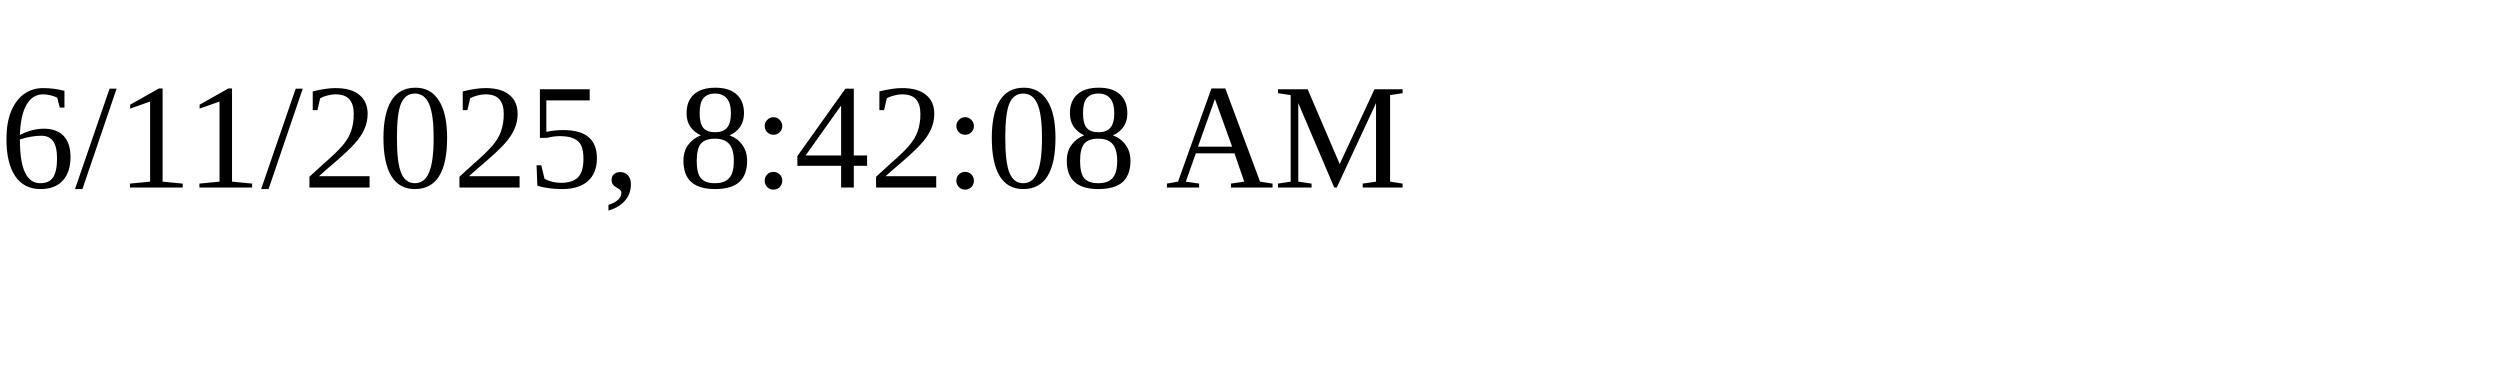
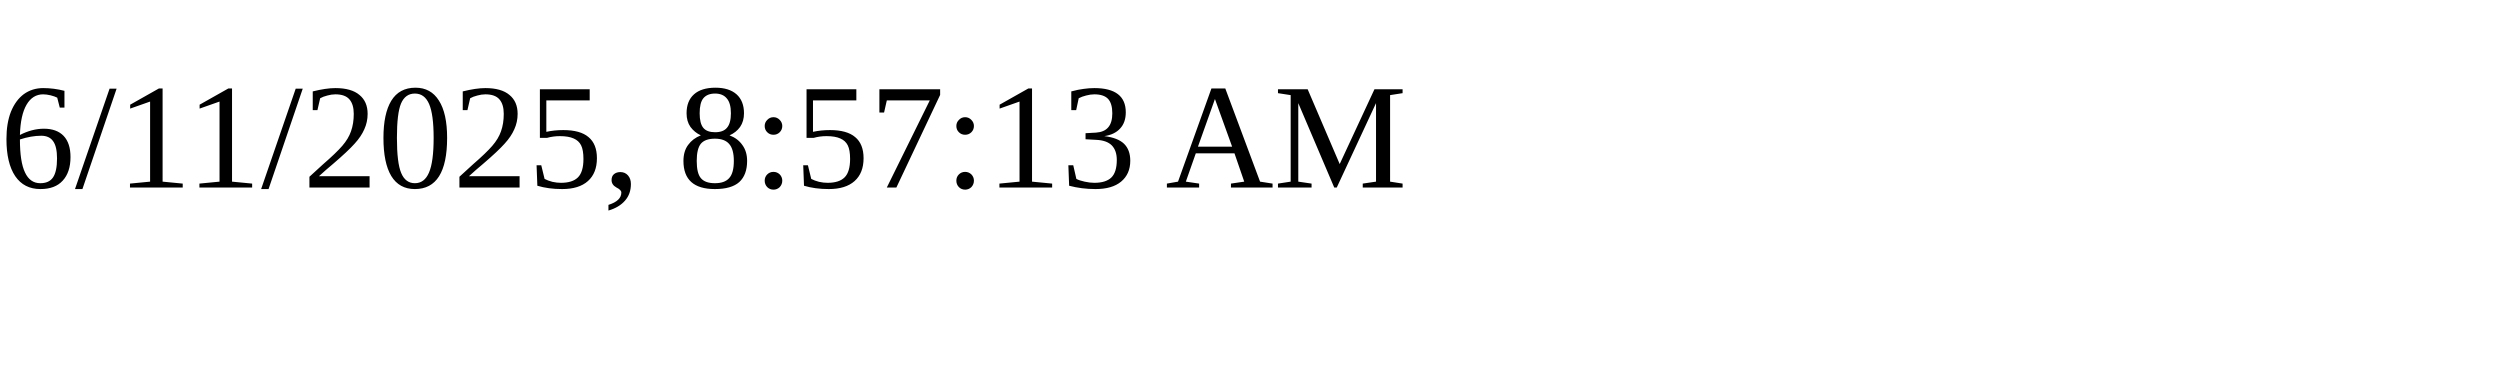
<svg xmlns="http://www.w3.org/2000/svg" height="30" width="200">
-   <text x="0" y="15">6/11/2025, 8:42:08 AM</text>
+   <text x="0" y="15">6/11/2025, 8:57:13 AM</text>
</svg>
